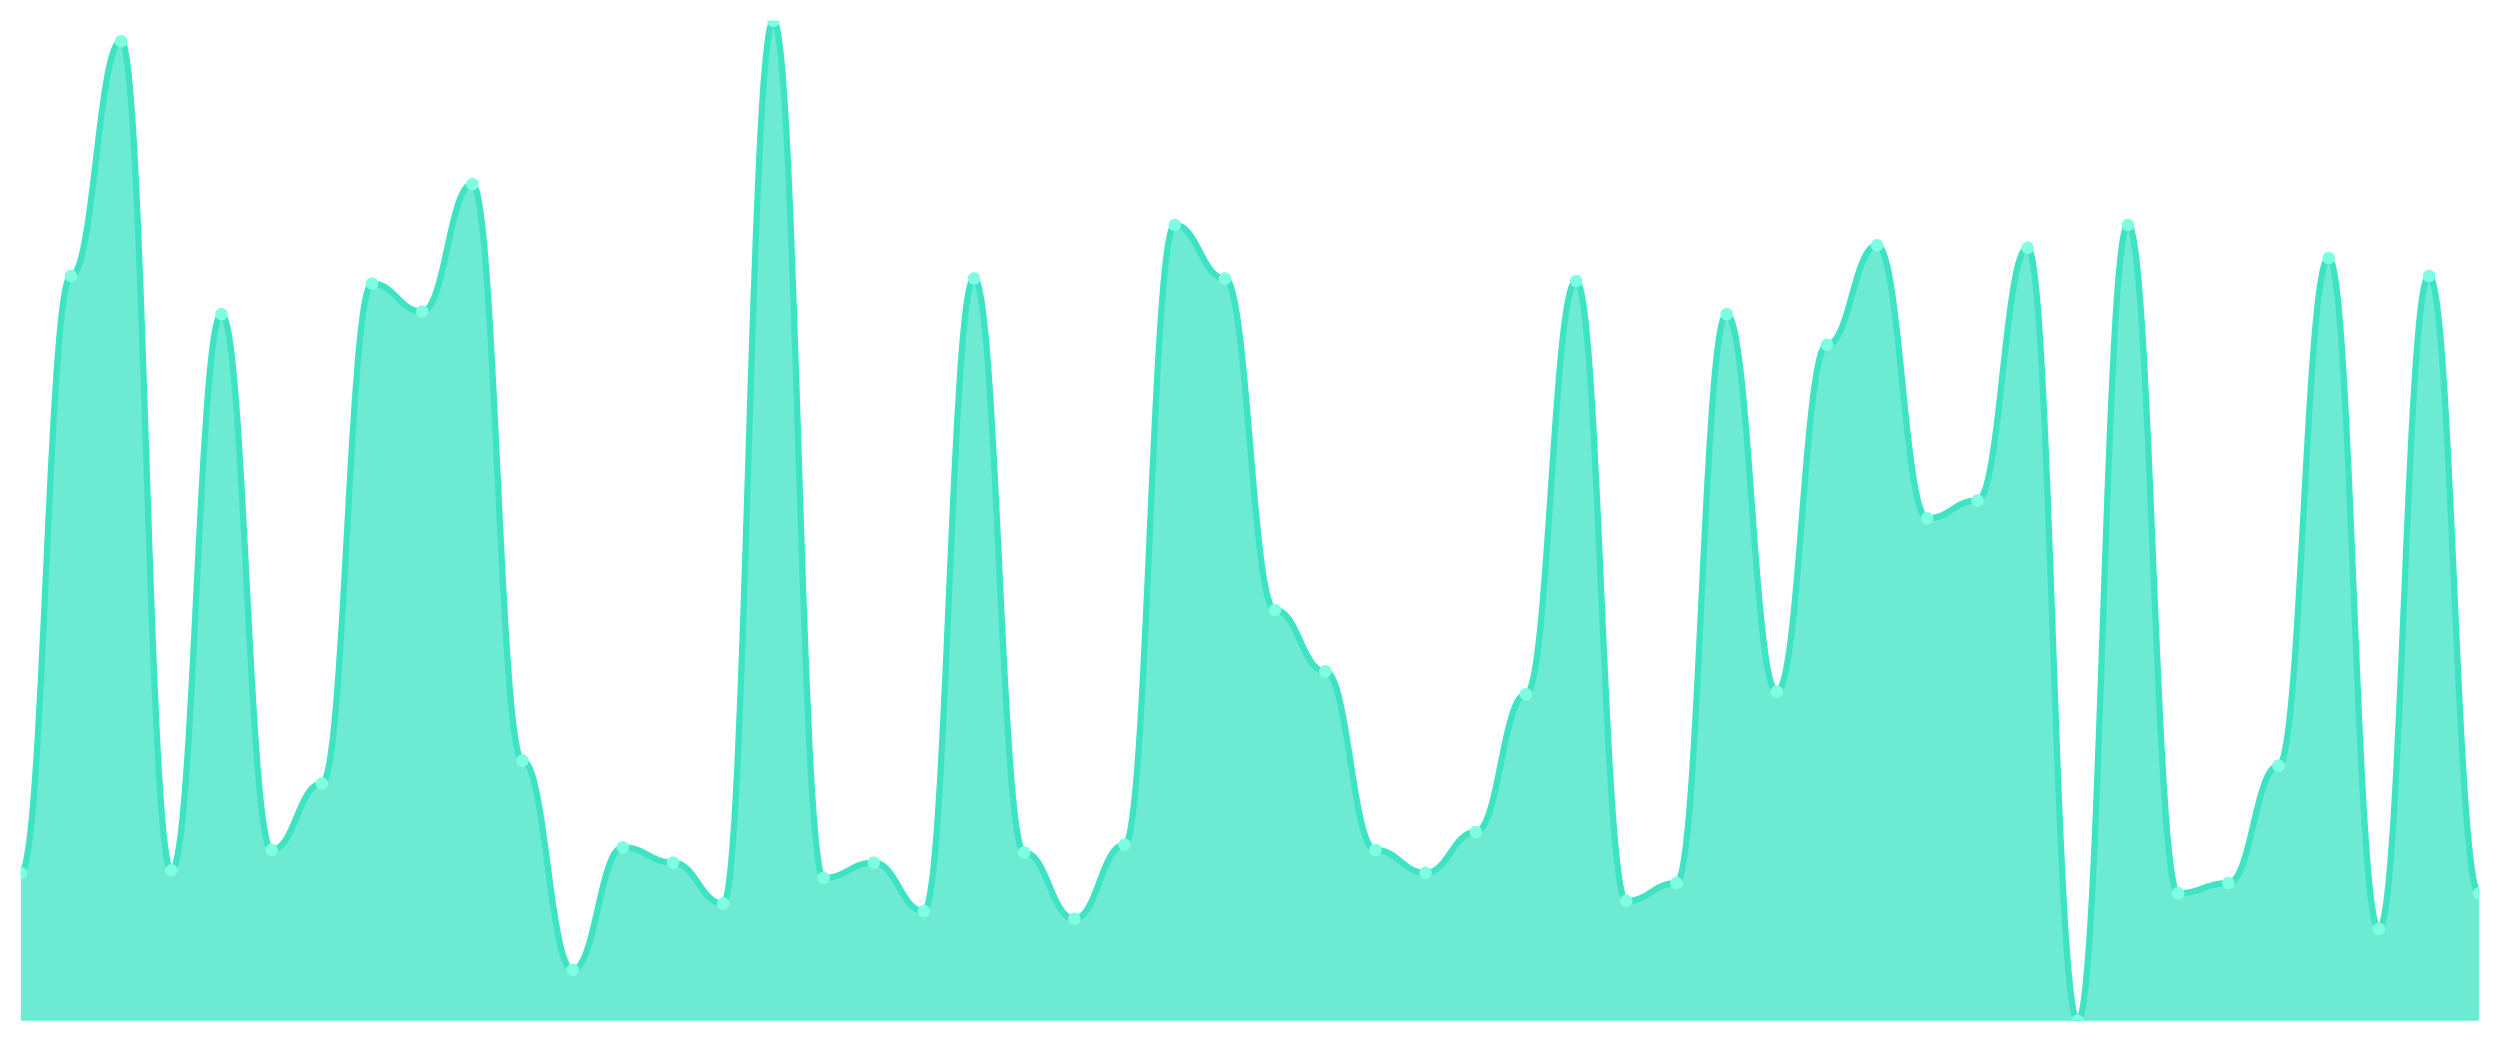
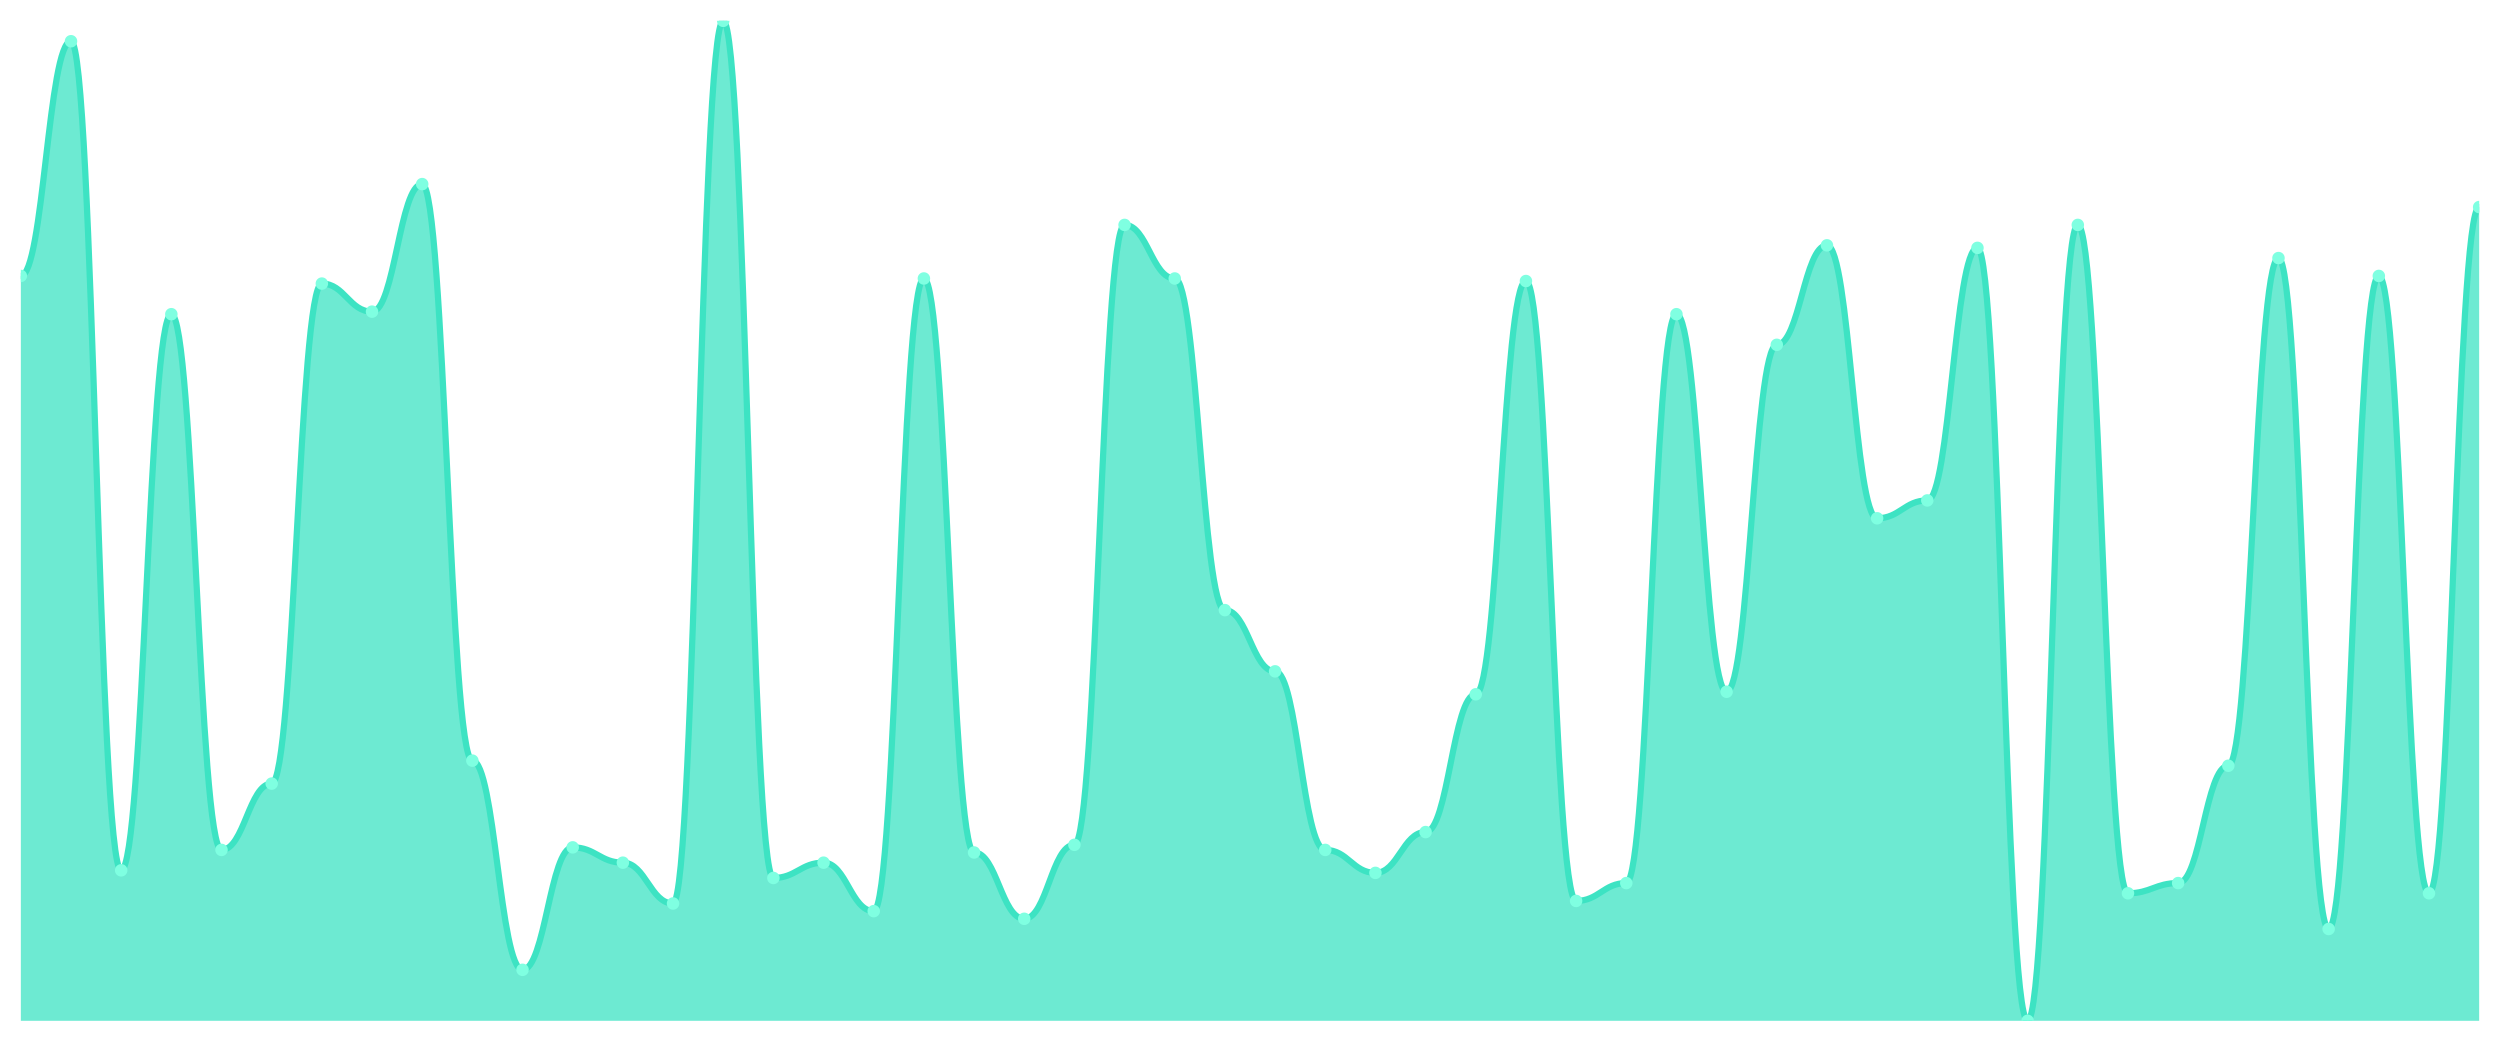
<svg xmlns="http://www.w3.org/2000/svg" viewBox="0 0 1200 500" width="1200" height="500">
  <defs>
    <clipPath id="c">
      <rect x="10" y="10" width="1180" height="480" />
    </clipPath>
  </defs>
  <rect width="1200" height="500" fill="none" />
  <g clip-path="url(#c)">
-     <path d="M 10,490 L 10,418.98 C 20.837,418.98 23.245,132.449 34.082,132.449 C 44.918,132.449 47.327,19.796 58.163,19.796 C 69,19.796 71.408,417.755 82.245,417.755 C 93.082,417.755 95.49,150.816 106.327,150.816 C 117.163,150.816 119.571,407.959 130.408,407.959 C 141.245,407.959 143.653,376.122 154.49,376.122 C 165.327,376.122 167.735,136.122 178.571,136.122 C 189.408,136.122 191.816,149.592 202.653,149.592 C 213.49,149.592 215.898,88.367 226.735,88.367 C 237.571,88.367 239.98,365.102 250.816,365.102 C 261.653,365.102 264.061,465.51 274.898,465.51 C 285.735,465.51 288.143,406.735 298.98,406.735 C 309.816,406.735 312.224,414.082 323.061,414.082 C 333.898,414.082 336.306,433.673 347.143,433.673 C 357.98,433.673 360.388,10 371.224,10 C 382.061,10 384.469,421.429 395.306,421.429 C 406.143,421.429 408.551,414.082 419.388,414.082 C 430.224,414.082 432.633,437.347 443.469,437.347 C 454.306,437.347 456.714,133.673 467.551,133.673 C 478.388,133.673 480.796,409.184 491.633,409.184 C 502.469,409.184 504.878,441.02 515.714,441.02 C 526.551,441.02 528.959,405.51 539.796,405.51 C 550.633,405.51 553.041,107.959 563.878,107.959 C 574.714,107.959 577.122,133.673 587.959,133.673 C 598.796,133.673 601.204,292.857 612.041,292.857 C 622.878,292.857 625.286,322.245 636.122,322.245 C 646.959,322.245 649.367,407.959 660.204,407.959 C 671.041,407.959 673.449,418.98 684.286,418.98 C 695.122,418.98 697.531,399.388 708.367,399.388 C 719.204,399.388 721.612,333.265 732.449,333.265 C 743.286,333.265 745.694,134.898 756.531,134.898 C 767.367,134.898 769.776,432.449 780.612,432.449 C 791.449,432.449 793.857,423.878 804.694,423.878 C 815.531,423.878 817.939,150.816 828.776,150.816 C 839.612,150.816 842.02,332.041 852.857,332.041 C 863.694,332.041 866.102,165.51 876.939,165.51 C 887.776,165.51 890.184,117.755 901.02,117.755 C 911.857,117.755 914.265,248.776 925.102,248.776 C 935.939,248.776 938.347,240.204 949.184,240.204 C 960.02,240.204 962.429,118.98 973.265,118.98 C 984.102,118.98 986.51,490 997.347,490 C 1008.184,490 1010.592,107.959 1021.429,107.959 C 1032.265,107.959 1034.673,428.776 1045.51,428.776 C 1056.347,428.776 1058.755,423.878 1069.592,423.878 C 1080.429,423.878 1082.837,367.551 1093.673,367.551 C 1104.51,367.551 1106.918,123.878 1117.755,123.878 C 1128.592,123.878 1131,445.918 1141.837,445.918 C 1152.673,445.918 1155.082,132.449 1165.918,132.449 C 1176.755,132.449 1179.163,428.776 1190,428.776 L 1190,490 Z" fill="rgba(61,227,195,0.75)" />
-     <path d="M 10,418.98 C 20.837,418.98 23.245,132.449 34.082,132.449 C 44.918,132.449 47.327,19.796 58.163,19.796 C 69,19.796 71.408,417.755 82.245,417.755 C 93.082,417.755 95.49,150.816 106.327,150.816 C 117.163,150.816 119.571,407.959 130.408,407.959 C 141.245,407.959 143.653,376.122 154.49,376.122 C 165.327,376.122 167.735,136.122 178.571,136.122 C 189.408,136.122 191.816,149.592 202.653,149.592 C 213.49,149.592 215.898,88.367 226.735,88.367 C 237.571,88.367 239.98,365.102 250.816,365.102 C 261.653,365.102 264.061,465.51 274.898,465.51 C 285.735,465.51 288.143,406.735 298.98,406.735 C 309.816,406.735 312.224,414.082 323.061,414.082 C 333.898,414.082 336.306,433.673 347.143,433.673 C 357.98,433.673 360.388,10 371.224,10 C 382.061,10 384.469,421.429 395.306,421.429 C 406.143,421.429 408.551,414.082 419.388,414.082 C 430.224,414.082 432.633,437.347 443.469,437.347 C 454.306,437.347 456.714,133.673 467.551,133.673 C 478.388,133.673 480.796,409.184 491.633,409.184 C 502.469,409.184 504.878,441.02 515.714,441.02 C 526.551,441.02 528.959,405.51 539.796,405.51 C 550.633,405.51 553.041,107.959 563.878,107.959 C 574.714,107.959 577.122,133.673 587.959,133.673 C 598.796,133.673 601.204,292.857 612.041,292.857 C 622.878,292.857 625.286,322.245 636.122,322.245 C 646.959,322.245 649.367,407.959 660.204,407.959 C 671.041,407.959 673.449,418.98 684.286,418.98 C 695.122,418.98 697.531,399.388 708.367,399.388 C 719.204,399.388 721.612,333.265 732.449,333.265 C 743.286,333.265 745.694,134.898 756.531,134.898 C 767.367,134.898 769.776,432.449 780.612,432.449 C 791.449,432.449 793.857,423.878 804.694,423.878 C 815.531,423.878 817.939,150.816 828.776,150.816 C 839.612,150.816 842.02,332.041 852.857,332.041 C 863.694,332.041 866.102,165.51 876.939,165.51 C 887.776,165.51 890.184,117.755 901.02,117.755 C 911.857,117.755 914.265,248.776 925.102,248.776 C 935.939,248.776 938.347,240.204 949.184,240.204 C 960.02,240.204 962.429,118.98 973.265,118.98 C 984.102,118.98 986.51,490 997.347,490 C 1008.184,490 1010.592,107.959 1021.429,107.959 C 1032.265,107.959 1034.673,428.776 1045.51,428.776 C 1056.347,428.776 1058.755,423.878 1069.592,423.878 C 1080.429,423.878 1082.837,367.551 1093.673,367.551 C 1104.51,367.551 1106.918,123.878 1117.755,123.878 C 1128.592,123.878 1131,445.918 1141.837,445.918 C 1152.673,445.918 1155.082,132.449 1165.918,132.449 C 1176.755,132.449 1179.163,428.776 1190,428.776" fill="none" stroke="#3de3c3" stroke-width="3" stroke-linecap="round" stroke-linejoin="round" />
-     <circle cx="10" cy="418.98" r="3" fill="#7fffe1" />
-     <circle cx="34.082" cy="132.449" r="3" fill="#7fffe1" />
-     <circle cx="58.163" cy="19.796" r="3" fill="#7fffe1" />
-     <circle cx="82.245" cy="417.755" r="3" fill="#7fffe1" />
-     <circle cx="106.327" cy="150.816" r="3" fill="#7fffe1" />
-     <circle cx="130.408" cy="407.959" r="3" fill="#7fffe1" />
-     <circle cx="154.49" cy="376.122" r="3" fill="#7fffe1" />
-     <circle cx="178.571" cy="136.122" r="3" fill="#7fffe1" />
-     <circle cx="202.653" cy="149.592" r="3" fill="#7fffe1" />
-     <circle cx="226.735" cy="88.367" r="3" fill="#7fffe1" />
-     <circle cx="250.816" cy="365.102" r="3" fill="#7fffe1" />
-     <circle cx="274.898" cy="465.51" r="3" fill="#7fffe1" />
-     <circle cx="298.98" cy="406.735" r="3" fill="#7fffe1" />
-     <circle cx="323.061" cy="414.082" r="3" fill="#7fffe1" />
-     <circle cx="347.143" cy="433.673" r="3" fill="#7fffe1" />
-     <circle cx="371.224" cy="10" r="3" fill="#7fffe1" />
-     <circle cx="395.306" cy="421.429" r="3" fill="#7fffe1" />
-     <circle cx="419.388" cy="414.082" r="3" fill="#7fffe1" />
-     <circle cx="443.469" cy="437.347" r="3" fill="#7fffe1" />
-     <circle cx="467.551" cy="133.673" r="3" fill="#7fffe1" />
-     <circle cx="491.633" cy="409.184" r="3" fill="#7fffe1" />
-     <circle cx="515.714" cy="441.02" r="3" fill="#7fffe1" />
-     <circle cx="539.796" cy="405.51" r="3" fill="#7fffe1" />
-     <circle cx="563.878" cy="107.959" r="3" fill="#7fffe1" />
-     <circle cx="587.959" cy="133.673" r="3" fill="#7fffe1" />
-     <circle cx="612.041" cy="292.857" r="3" fill="#7fffe1" />
-     <circle cx="636.122" cy="322.245" r="3" fill="#7fffe1" />
-     <circle cx="660.204" cy="407.959" r="3" fill="#7fffe1" />
-     <circle cx="684.286" cy="418.98" r="3" fill="#7fffe1" />
-     <circle cx="708.367" cy="399.388" r="3" fill="#7fffe1" />
-     <circle cx="732.449" cy="333.265" r="3" fill="#7fffe1" />
-     <circle cx="756.531" cy="134.898" r="3" fill="#7fffe1" />
-     <circle cx="780.612" cy="432.449" r="3" fill="#7fffe1" />
-     <circle cx="804.694" cy="423.878" r="3" fill="#7fffe1" />
-     <circle cx="828.776" cy="150.816" r="3" fill="#7fffe1" />
-     <circle cx="852.857" cy="332.041" r="3" fill="#7fffe1" />
-     <circle cx="876.939" cy="165.51" r="3" fill="#7fffe1" />
-     <circle cx="901.02" cy="117.755" r="3" fill="#7fffe1" />
-     <circle cx="925.102" cy="248.776" r="3" fill="#7fffe1" />
-     <circle cx="949.184" cy="240.204" r="3" fill="#7fffe1" />
-     <circle cx="973.265" cy="118.98" r="3" fill="#7fffe1" />
-     <circle cx="997.347" cy="490" r="3" fill="#7fffe1" />
-     <circle cx="1021.429" cy="107.959" r="3" fill="#7fffe1" />
-     <circle cx="1045.51" cy="428.776" r="3" fill="#7fffe1" />
-     <circle cx="1069.592" cy="423.878" r="3" fill="#7fffe1" />
-     <circle cx="1093.673" cy="367.551" r="3" fill="#7fffe1" />
-     <circle cx="1117.755" cy="123.878" r="3" fill="#7fffe1" />
-     <circle cx="1141.837" cy="445.918" r="3" fill="#7fffe1" />
-     <circle cx="1165.918" cy="132.449" r="3" fill="#7fffe1" />
-     <circle cx="1190" cy="428.776" r="3" fill="#7fffe1" />
+     <path d="M 10,490 L 10,132.449 C 20.837,132.449 23.245,19.796 34.082,19.796 C 44.918,19.796 47.327,417.755 58.163,417.755 C 69,417.755 71.408,150.816 82.245,150.816 C 93.082,150.816 95.49,407.959 106.327,407.959 C 117.163,407.959 119.571,376.122 130.408,376.122 C 141.245,376.122 143.653,136.122 154.49,136.122 C 165.327,136.122 167.735,149.592 178.571,149.592 C 189.408,149.592 191.816,88.367 202.653,88.367 C 213.49,88.367 215.898,365.102 226.735,365.102 C 237.571,365.102 239.98,465.51 250.816,465.51 C 261.653,465.51 264.061,406.735 274.898,406.735 C 285.735,406.735 288.143,414.082 298.98,414.082 C 309.816,414.082 312.224,433.673 323.061,433.673 C 333.898,433.673 336.306,10 347.143,10 C 357.98,10 360.388,421.429 371.224,421.429 C 382.061,421.429 384.469,414.082 395.306,414.082 C 406.143,414.082 408.551,437.347 419.388,437.347 C 430.224,437.347 432.633,133.673 443.469,133.673 C 454.306,133.673 456.714,409.184 467.551,409.184 C 478.388,409.184 480.796,441.02 491.633,441.02 C 502.469,441.02 504.878,405.51 515.714,405.51 C 526.551,405.51 528.959,107.959 539.796,107.959 C 550.633,107.959 553.041,133.673 563.878,133.673 C 574.714,133.673 577.122,292.857 587.959,292.857 C 598.796,292.857 601.204,322.245 612.041,322.245 C 622.878,322.245 625.286,407.959 636.122,407.959 C 646.959,407.959 649.367,418.98 660.204,418.98 C 671.041,418.98 673.449,399.388 684.286,399.388 C 695.122,399.388 697.531,333.265 708.367,333.265 C 719.204,333.265 721.612,134.898 732.449,134.898 C 743.286,134.898 745.694,432.449 756.531,432.449 C 767.367,432.449 769.776,423.878 780.612,423.878 C 791.449,423.878 793.857,150.816 804.694,150.816 C 815.531,150.816 817.939,332.041 828.776,332.041 C 839.612,332.041 842.02,165.51 852.857,165.51 C 863.694,165.51 866.102,117.755 876.939,117.755 C 887.776,117.755 890.184,248.776 901.02,248.776 C 911.857,248.776 914.265,240.204 925.102,240.204 C 935.939,240.204 938.347,118.98 949.184,118.98 C 960.02,118.98 962.429,490 973.265,490 C 984.102,490 986.51,107.959 997.347,107.959 C 1008.184,107.959 1010.592,428.776 1021.429,428.776 C 1032.265,428.776 1034.673,423.878 1045.51,423.878 C 1056.347,423.878 1058.755,367.551 1069.592,367.551 C 1080.429,367.551 1082.837,123.878 1093.673,123.878 C 1104.51,123.878 1106.918,445.918 1117.755,445.918 C 1128.592,445.918 1131,132.449 1141.837,132.449 C 1152.673,132.449 1155.082,428.776 1165.918,428.776 C 1176.755,428.776 1179.163,99.388 1190,99.388 L 1190,490 Z" fill="rgba(61,227,195,0.75)" />
+     <path d="M 10,132.449 C 20.837,132.449 23.245,19.796 34.082,19.796 C 44.918,19.796 47.327,417.755 58.163,417.755 C 69,417.755 71.408,150.816 82.245,150.816 C 93.082,150.816 95.49,407.959 106.327,407.959 C 117.163,407.959 119.571,376.122 130.408,376.122 C 141.245,376.122 143.653,136.122 154.49,136.122 C 165.327,136.122 167.735,149.592 178.571,149.592 C 189.408,149.592 191.816,88.367 202.653,88.367 C 213.49,88.367 215.898,365.102 226.735,365.102 C 237.571,365.102 239.98,465.51 250.816,465.51 C 261.653,465.51 264.061,406.735 274.898,406.735 C 285.735,406.735 288.143,414.082 298.98,414.082 C 309.816,414.082 312.224,433.673 323.061,433.673 C 333.898,433.673 336.306,10 347.143,10 C 357.98,10 360.388,421.429 371.224,421.429 C 382.061,421.429 384.469,414.082 395.306,414.082 C 406.143,414.082 408.551,437.347 419.388,437.347 C 430.224,437.347 432.633,133.673 443.469,133.673 C 454.306,133.673 456.714,409.184 467.551,409.184 C 478.388,409.184 480.796,441.02 491.633,441.02 C 502.469,441.02 504.878,405.51 515.714,405.51 C 526.551,405.51 528.959,107.959 539.796,107.959 C 550.633,107.959 553.041,133.673 563.878,133.673 C 574.714,133.673 577.122,292.857 587.959,292.857 C 598.796,292.857 601.204,322.245 612.041,322.245 C 622.878,322.245 625.286,407.959 636.122,407.959 C 646.959,407.959 649.367,418.98 660.204,418.98 C 671.041,418.98 673.449,399.388 684.286,399.388 C 695.122,399.388 697.531,333.265 708.367,333.265 C 719.204,333.265 721.612,134.898 732.449,134.898 C 743.286,134.898 745.694,432.449 756.531,432.449 C 767.367,432.449 769.776,423.878 780.612,423.878 C 791.449,423.878 793.857,150.816 804.694,150.816 C 815.531,150.816 817.939,332.041 828.776,332.041 C 839.612,332.041 842.02,165.51 852.857,165.51 C 863.694,165.51 866.102,117.755 876.939,117.755 C 887.776,117.755 890.184,248.776 901.02,248.776 C 911.857,248.776 914.265,240.204 925.102,240.204 C 935.939,240.204 938.347,118.98 949.184,118.98 C 960.02,118.98 962.429,490 973.265,490 C 984.102,490 986.51,107.959 997.347,107.959 C 1008.184,107.959 1010.592,428.776 1021.429,428.776 C 1032.265,428.776 1034.673,423.878 1045.51,423.878 C 1056.347,423.878 1058.755,367.551 1069.592,367.551 C 1080.429,367.551 1082.837,123.878 1093.673,123.878 C 1104.51,123.878 1106.918,445.918 1117.755,445.918 C 1128.592,445.918 1131,132.449 1141.837,132.449 C 1152.673,132.449 1155.082,428.776 1165.918,428.776 C 1176.755,428.776 1179.163,99.388 1190,99.388" fill="none" stroke="#3de3c3" stroke-width="3" stroke-linecap="round" stroke-linejoin="round" />
+     <circle cx="10" cy="132.449" r="3" fill="#7fffe1" />
+     <circle cx="34.082" cy="19.796" r="3" fill="#7fffe1" />
+     <circle cx="58.163" cy="417.755" r="3" fill="#7fffe1" />
+     <circle cx="82.245" cy="150.816" r="3" fill="#7fffe1" />
+     <circle cx="106.327" cy="407.959" r="3" fill="#7fffe1" />
+     <circle cx="130.408" cy="376.122" r="3" fill="#7fffe1" />
+     <circle cx="154.49" cy="136.122" r="3" fill="#7fffe1" />
+     <circle cx="178.571" cy="149.592" r="3" fill="#7fffe1" />
+     <circle cx="202.653" cy="88.367" r="3" fill="#7fffe1" />
+     <circle cx="226.735" cy="365.102" r="3" fill="#7fffe1" />
+     <circle cx="250.816" cy="465.51" r="3" fill="#7fffe1" />
+     <circle cx="274.898" cy="406.735" r="3" fill="#7fffe1" />
+     <circle cx="298.98" cy="414.082" r="3" fill="#7fffe1" />
+     <circle cx="323.061" cy="433.673" r="3" fill="#7fffe1" />
+     <circle cx="347.143" cy="10" r="3" fill="#7fffe1" />
+     <circle cx="371.224" cy="421.429" r="3" fill="#7fffe1" />
+     <circle cx="395.306" cy="414.082" r="3" fill="#7fffe1" />
+     <circle cx="419.388" cy="437.347" r="3" fill="#7fffe1" />
+     <circle cx="443.469" cy="133.673" r="3" fill="#7fffe1" />
+     <circle cx="467.551" cy="409.184" r="3" fill="#7fffe1" />
+     <circle cx="491.633" cy="441.02" r="3" fill="#7fffe1" />
+     <circle cx="515.714" cy="405.51" r="3" fill="#7fffe1" />
+     <circle cx="539.796" cy="107.959" r="3" fill="#7fffe1" />
+     <circle cx="563.878" cy="133.673" r="3" fill="#7fffe1" />
+     <circle cx="587.959" cy="292.857" r="3" fill="#7fffe1" />
+     <circle cx="612.041" cy="322.245" r="3" fill="#7fffe1" />
+     <circle cx="636.122" cy="407.959" r="3" fill="#7fffe1" />
+     <circle cx="660.204" cy="418.98" r="3" fill="#7fffe1" />
+     <circle cx="684.286" cy="399.388" r="3" fill="#7fffe1" />
+     <circle cx="708.367" cy="333.265" r="3" fill="#7fffe1" />
+     <circle cx="732.449" cy="134.898" r="3" fill="#7fffe1" />
+     <circle cx="756.531" cy="432.449" r="3" fill="#7fffe1" />
+     <circle cx="780.612" cy="423.878" r="3" fill="#7fffe1" />
+     <circle cx="804.694" cy="150.816" r="3" fill="#7fffe1" />
+     <circle cx="828.776" cy="332.041" r="3" fill="#7fffe1" />
+     <circle cx="852.857" cy="165.51" r="3" fill="#7fffe1" />
+     <circle cx="876.939" cy="117.755" r="3" fill="#7fffe1" />
+     <circle cx="901.02" cy="248.776" r="3" fill="#7fffe1" />
+     <circle cx="925.102" cy="240.204" r="3" fill="#7fffe1" />
+     <circle cx="949.184" cy="118.98" r="3" fill="#7fffe1" />
+     <circle cx="973.265" cy="490" r="3" fill="#7fffe1" />
+     <circle cx="997.347" cy="107.959" r="3" fill="#7fffe1" />
+     <circle cx="1021.429" cy="428.776" r="3" fill="#7fffe1" />
+     <circle cx="1045.51" cy="423.878" r="3" fill="#7fffe1" />
+     <circle cx="1069.592" cy="367.551" r="3" fill="#7fffe1" />
+     <circle cx="1093.673" cy="123.878" r="3" fill="#7fffe1" />
+     <circle cx="1117.755" cy="445.918" r="3" fill="#7fffe1" />
+     <circle cx="1141.837" cy="132.449" r="3" fill="#7fffe1" />
+     <circle cx="1165.918" cy="428.776" r="3" fill="#7fffe1" />
+     <circle cx="1190" cy="99.388" r="3" fill="#7fffe1" />
  </g>
</svg>
